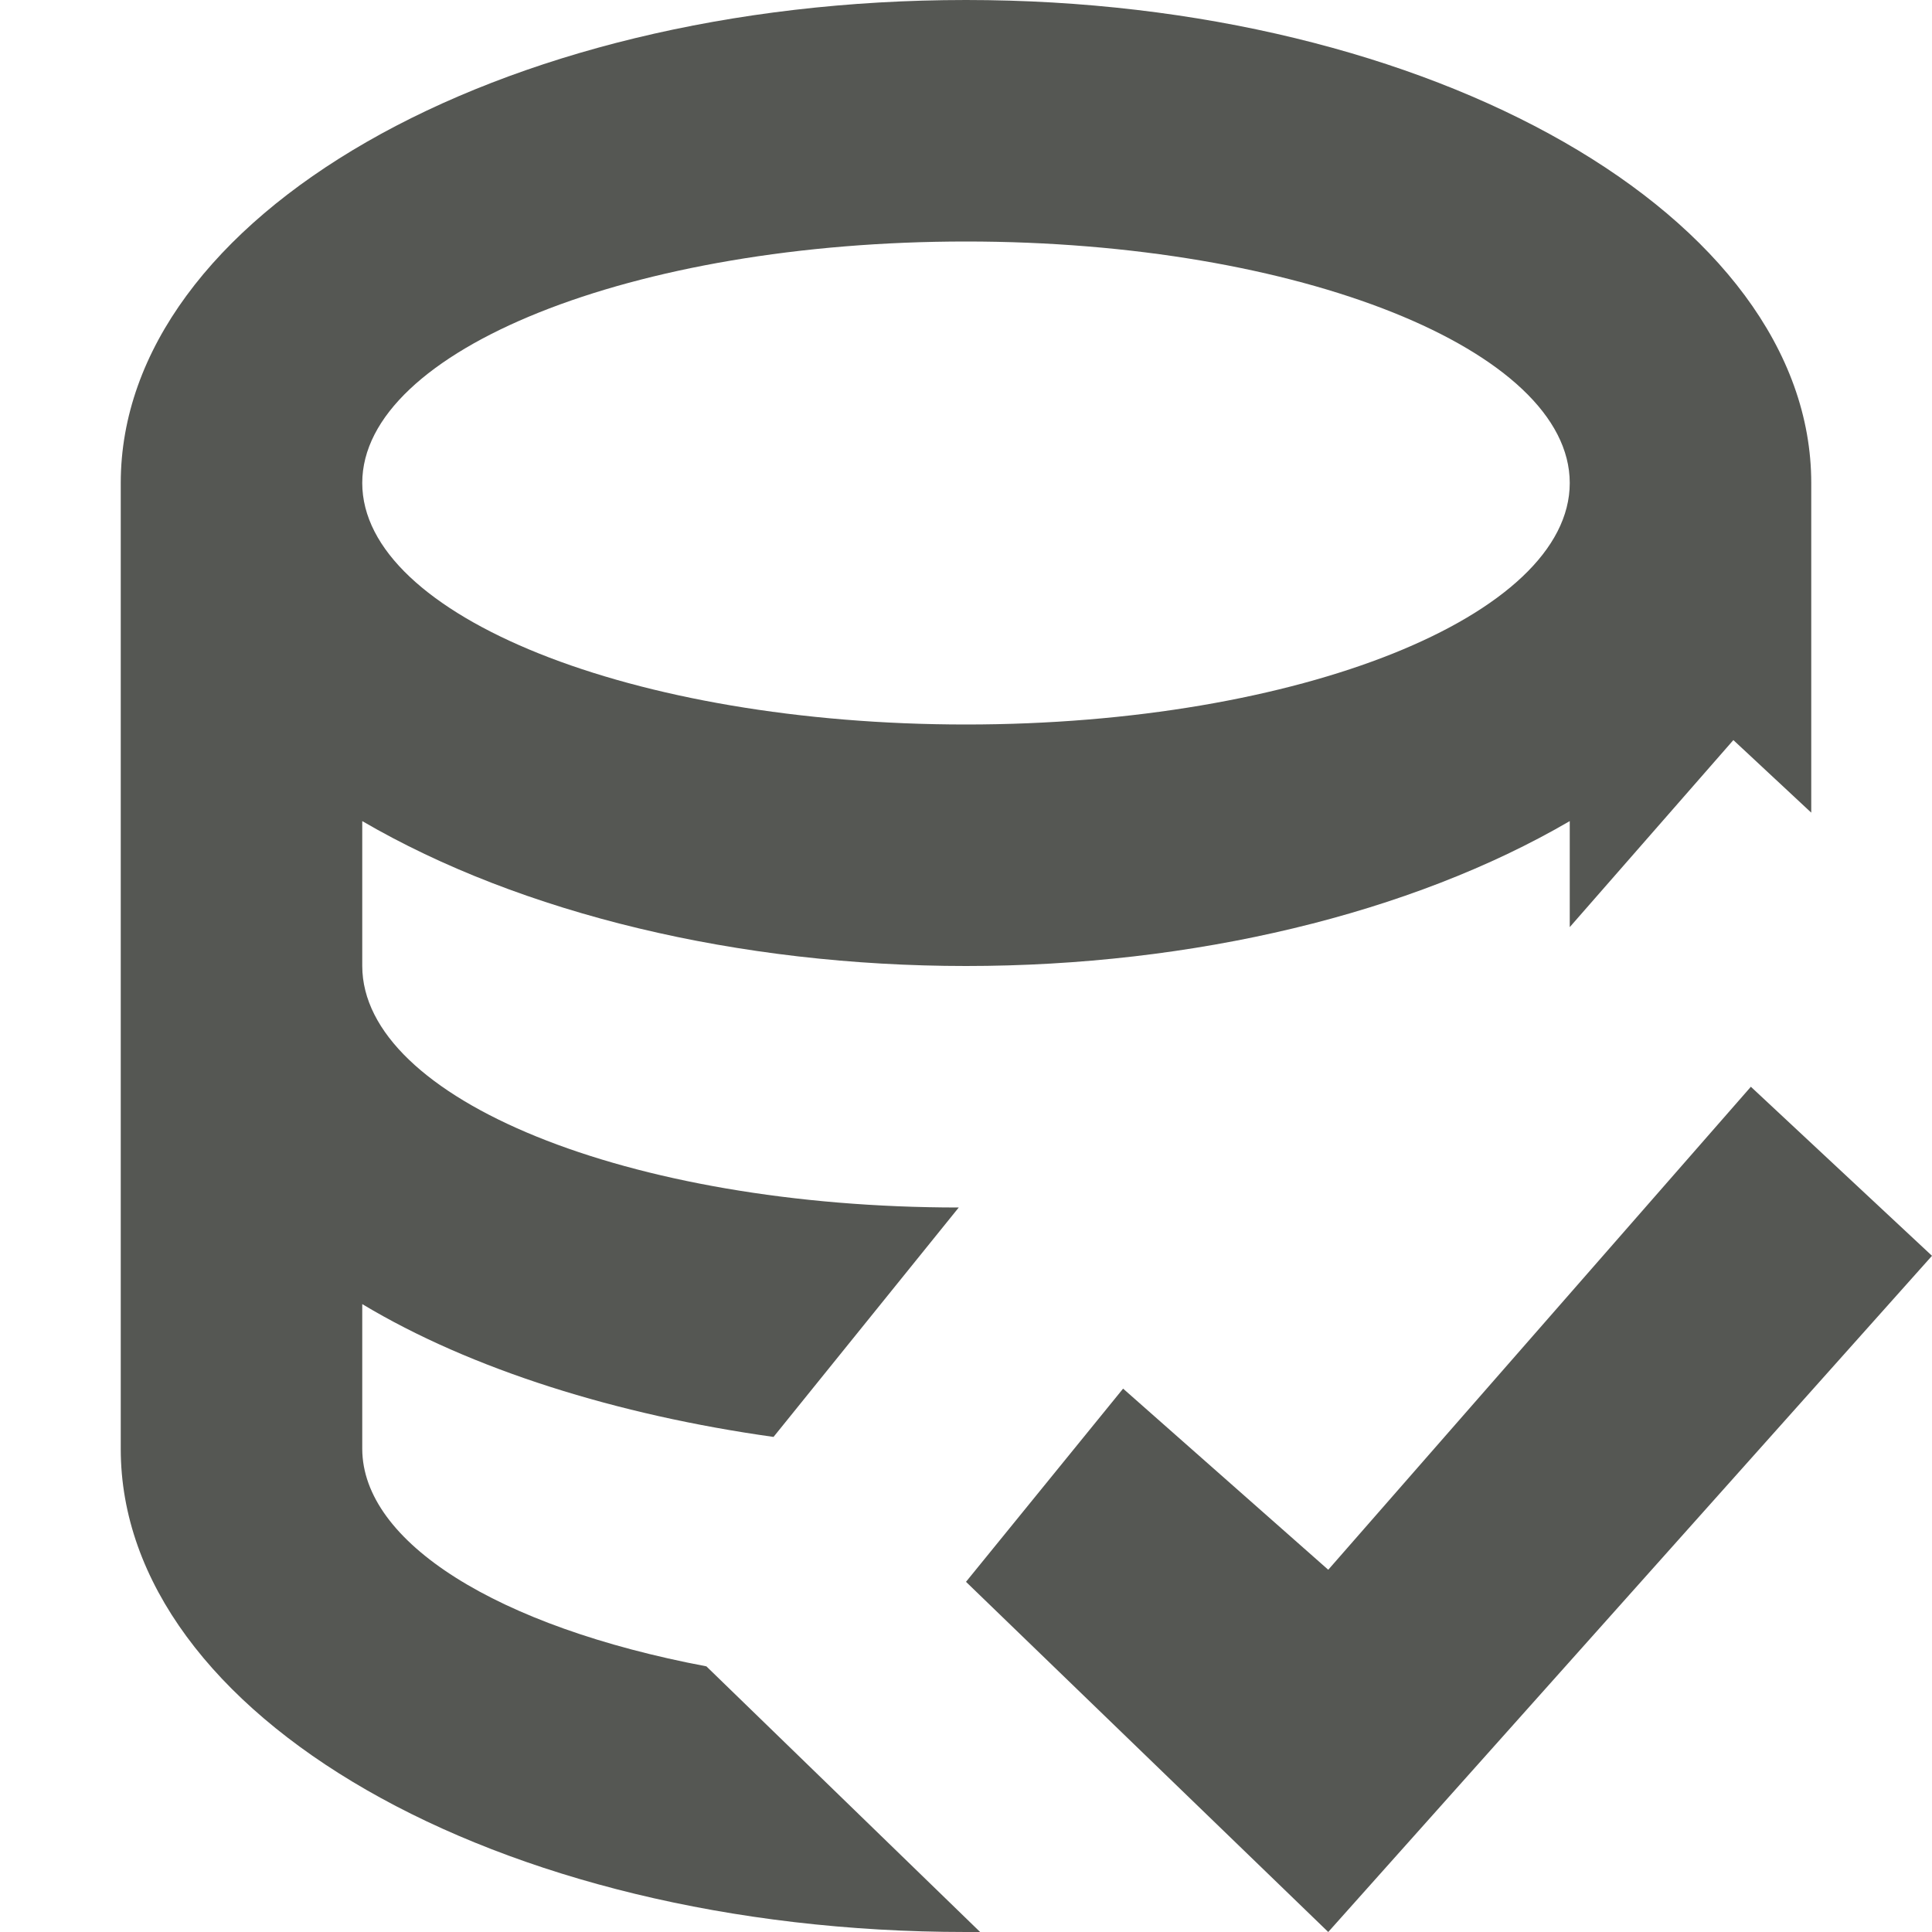
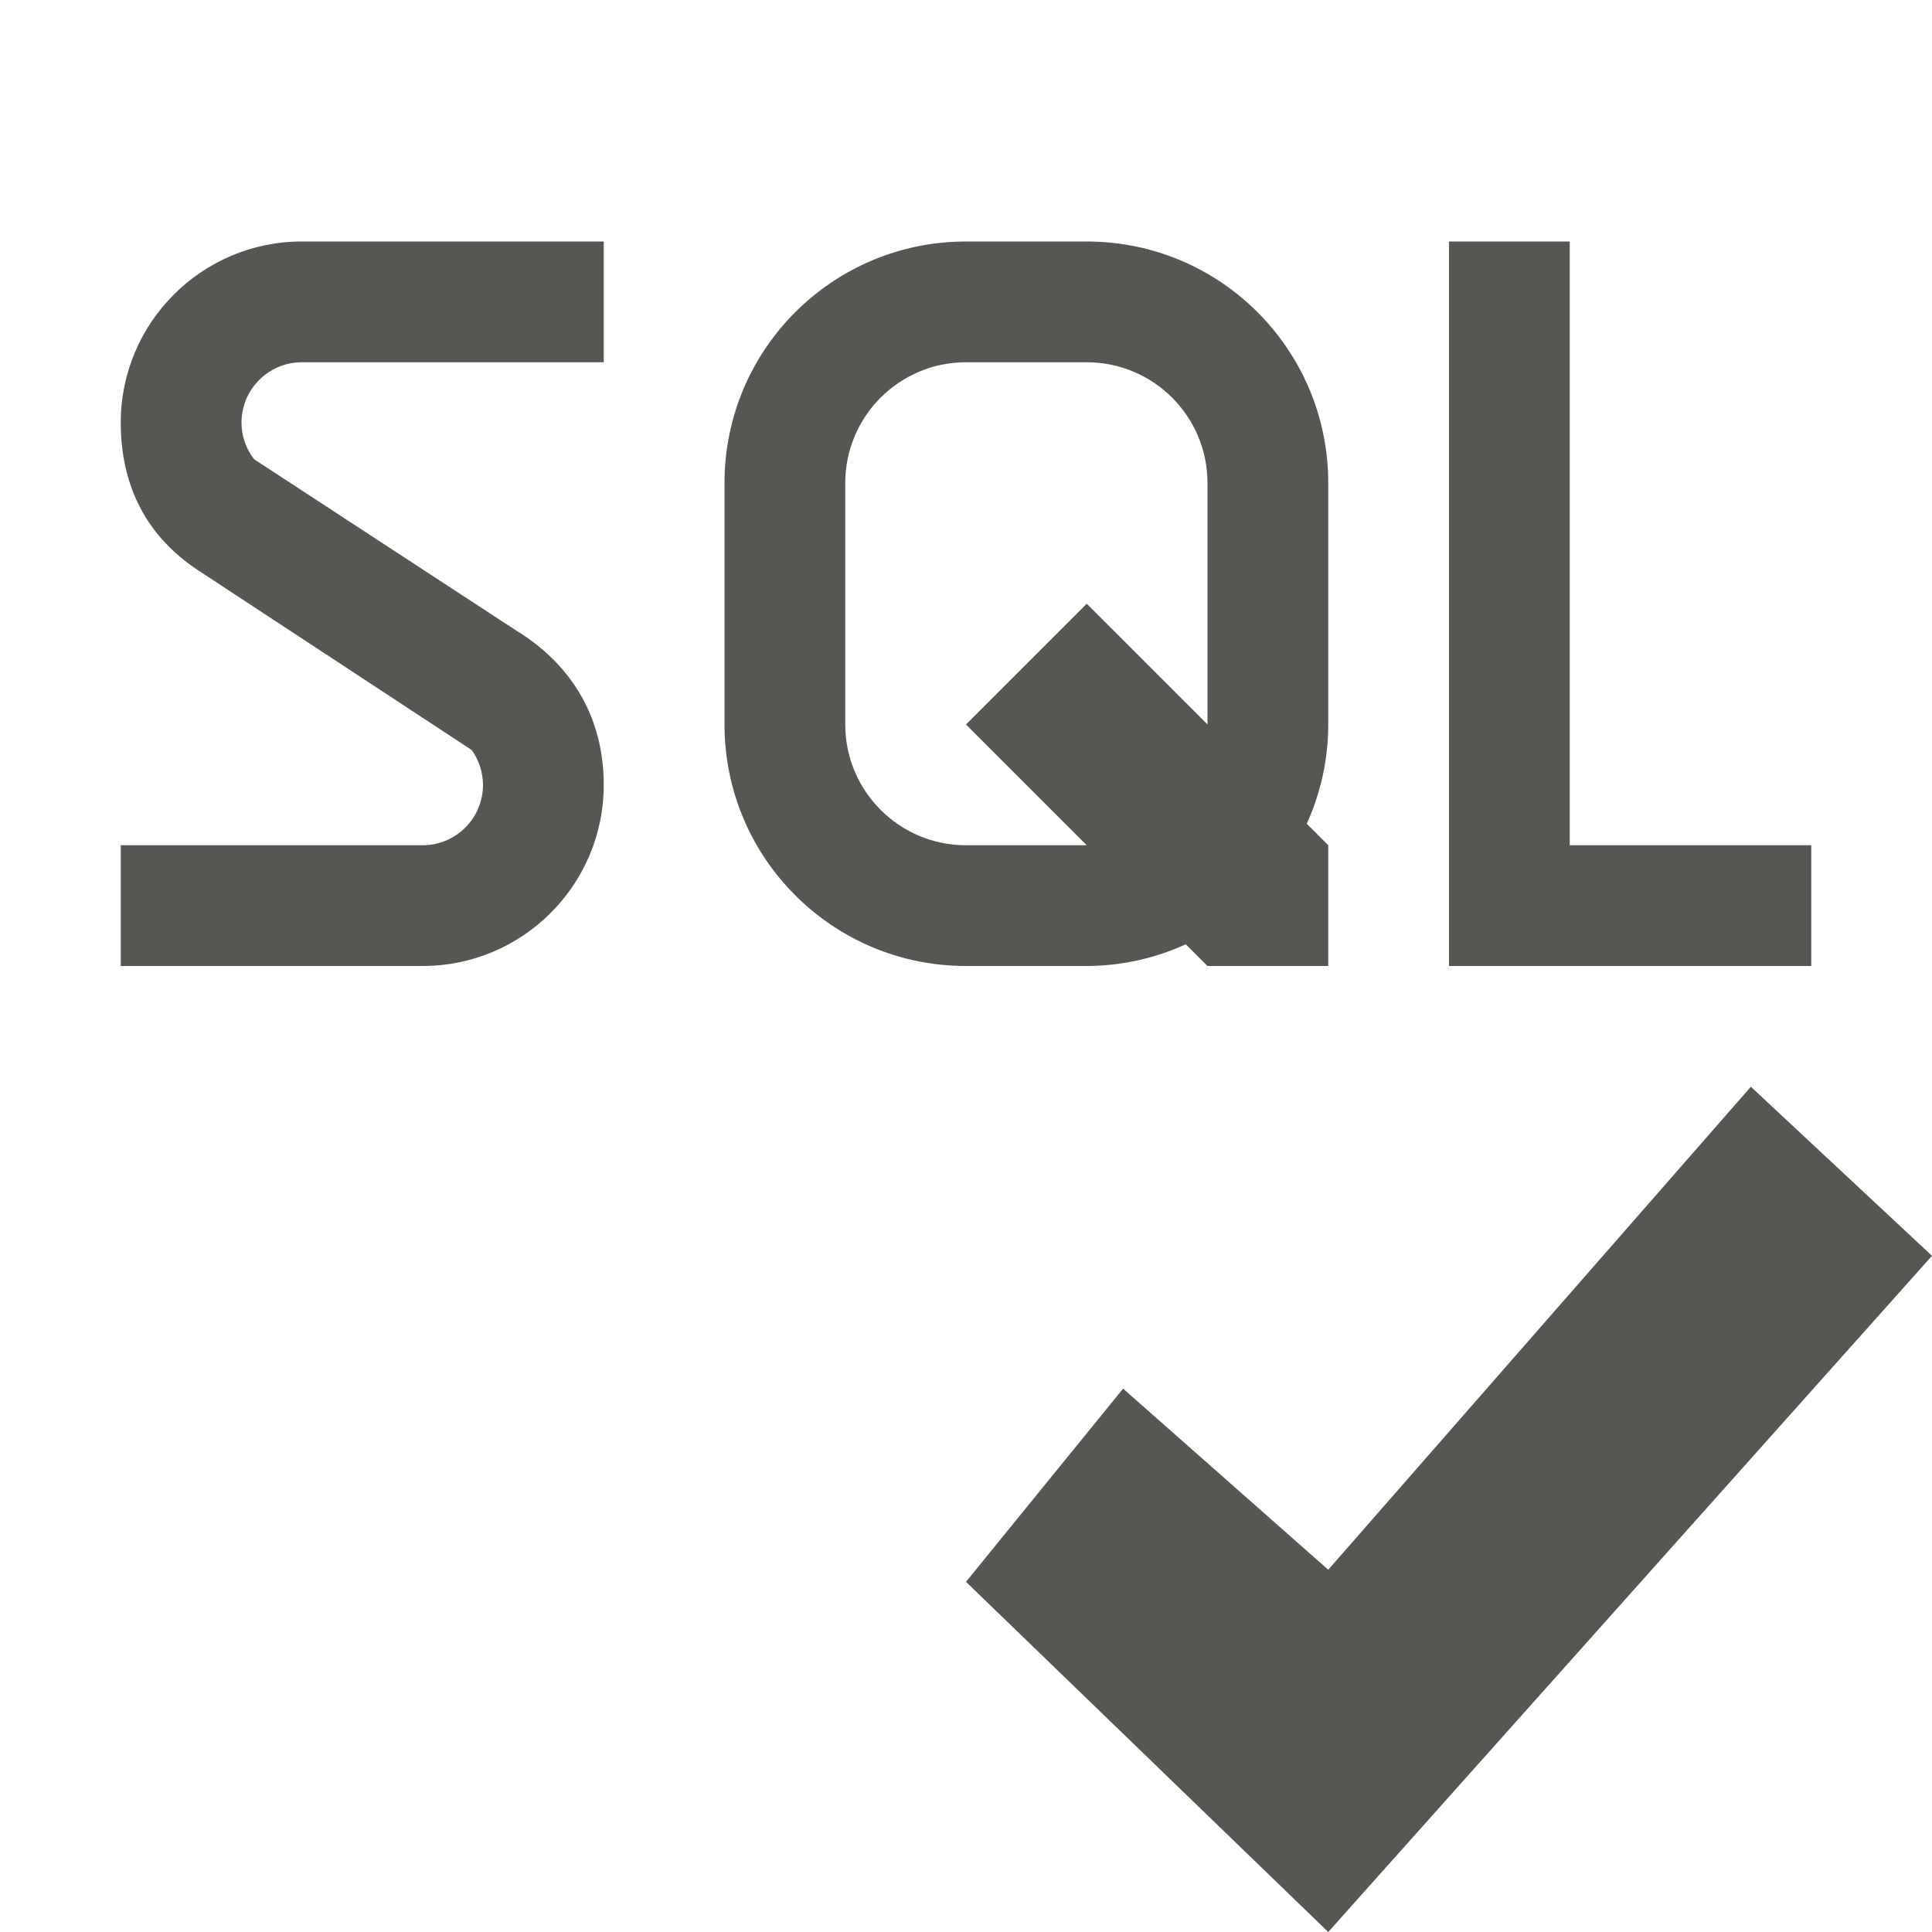
<svg xmlns="http://www.w3.org/2000/svg" viewBox="0 0 16 16">
-   <path style="fill:#555753" d="M 8 0 C 4.1 0 1 1.8 1 4 L 1 12 C 1 14.2 4.1 16 8 16 C 8.039 16 8.078 16 8.117 16 L 5.85 13.8 C 4.111 13.471 3.003 12.77 3 12 L 3 10.8 C 3.9 11.341 5.113 11.719 6.406 11.9 L 7.94 10 C 5.2 10 3.002 9.1 3 8 L 3 6.8 C 4.317 7.568 6.12 8 8 8 C 9.88 8 11.683 7.568 13 6.8 L 13 7.678 L 14.355 6.129 L 15 6.73 L 15 4 C 15 1.8 11.866 0 8 0 z M 8 2 C 10.761 2 13 2.9 13 4 C 13 5.1 10.761 6 8 6 C 5.239 6 3 5.1 3 4 C 3 2.9 5.239 2 8 2 z M 14.5 9 L 11 13 L 9.301 11.5 L 8 13.1 L 11 16 L 16 10.4 L 14.5 9 z " />
+   <path style="fill:#555753" d="M 2.5 2 C 1.672 2 1 2.672 1 3.5 C 1.001 4.099 1.274 4.493 1.676 4.746 L 3.906 6.211 C 3.967 6.295 3.999 6.396 4 6.5 C 4 6.776 3.776 7 3.5 7 L 1 7 L 1 8 L 3.5 8 C 4.328 8 5 7.328 5 6.5 C 5 5.886 4.68 5.471 4.283 5.227 L 2.104 3.803 C 2.037 3.716 2 3.61 2 3.5 C 2 3.224 2.224 3 2.5 3 L 5 3 L 5 2 L 2.5 2 z M 8 2 C 6.895 2 6 2.895 6 4 L 6 6 C 6 7.105 6.895 8 8 8 L 9 8 C 9.283 7.999 9.563 7.938 9.82 7.82 L 10 8 L 11 8 L 11 7 L 10.822 6.822 C 10.939 6.564 11 6.284 11 6 L 11 4 C 11 2.895 10.105 2 9 2 L 8 2 z M 12 2 L 12 8 L 13 8 L 15 8 L 15 7 L 13 7 L 13 2 L 12 2 z M 8 3 L 9 3 C 9.552 3 10 3.448 10 4 L 10 6 L 9 5 L 8 6 L 9 7 L 8 7 C 7.448 7 7 6.552 7 6 L 7 4 C 7 3.448 7.448 3 8 3 z M 14.5 9 L 11 13 L 9.301 11.5 L 8 13.1 L 11 16 L 16 10.4 L 14.5 9 z " />
</svg>
